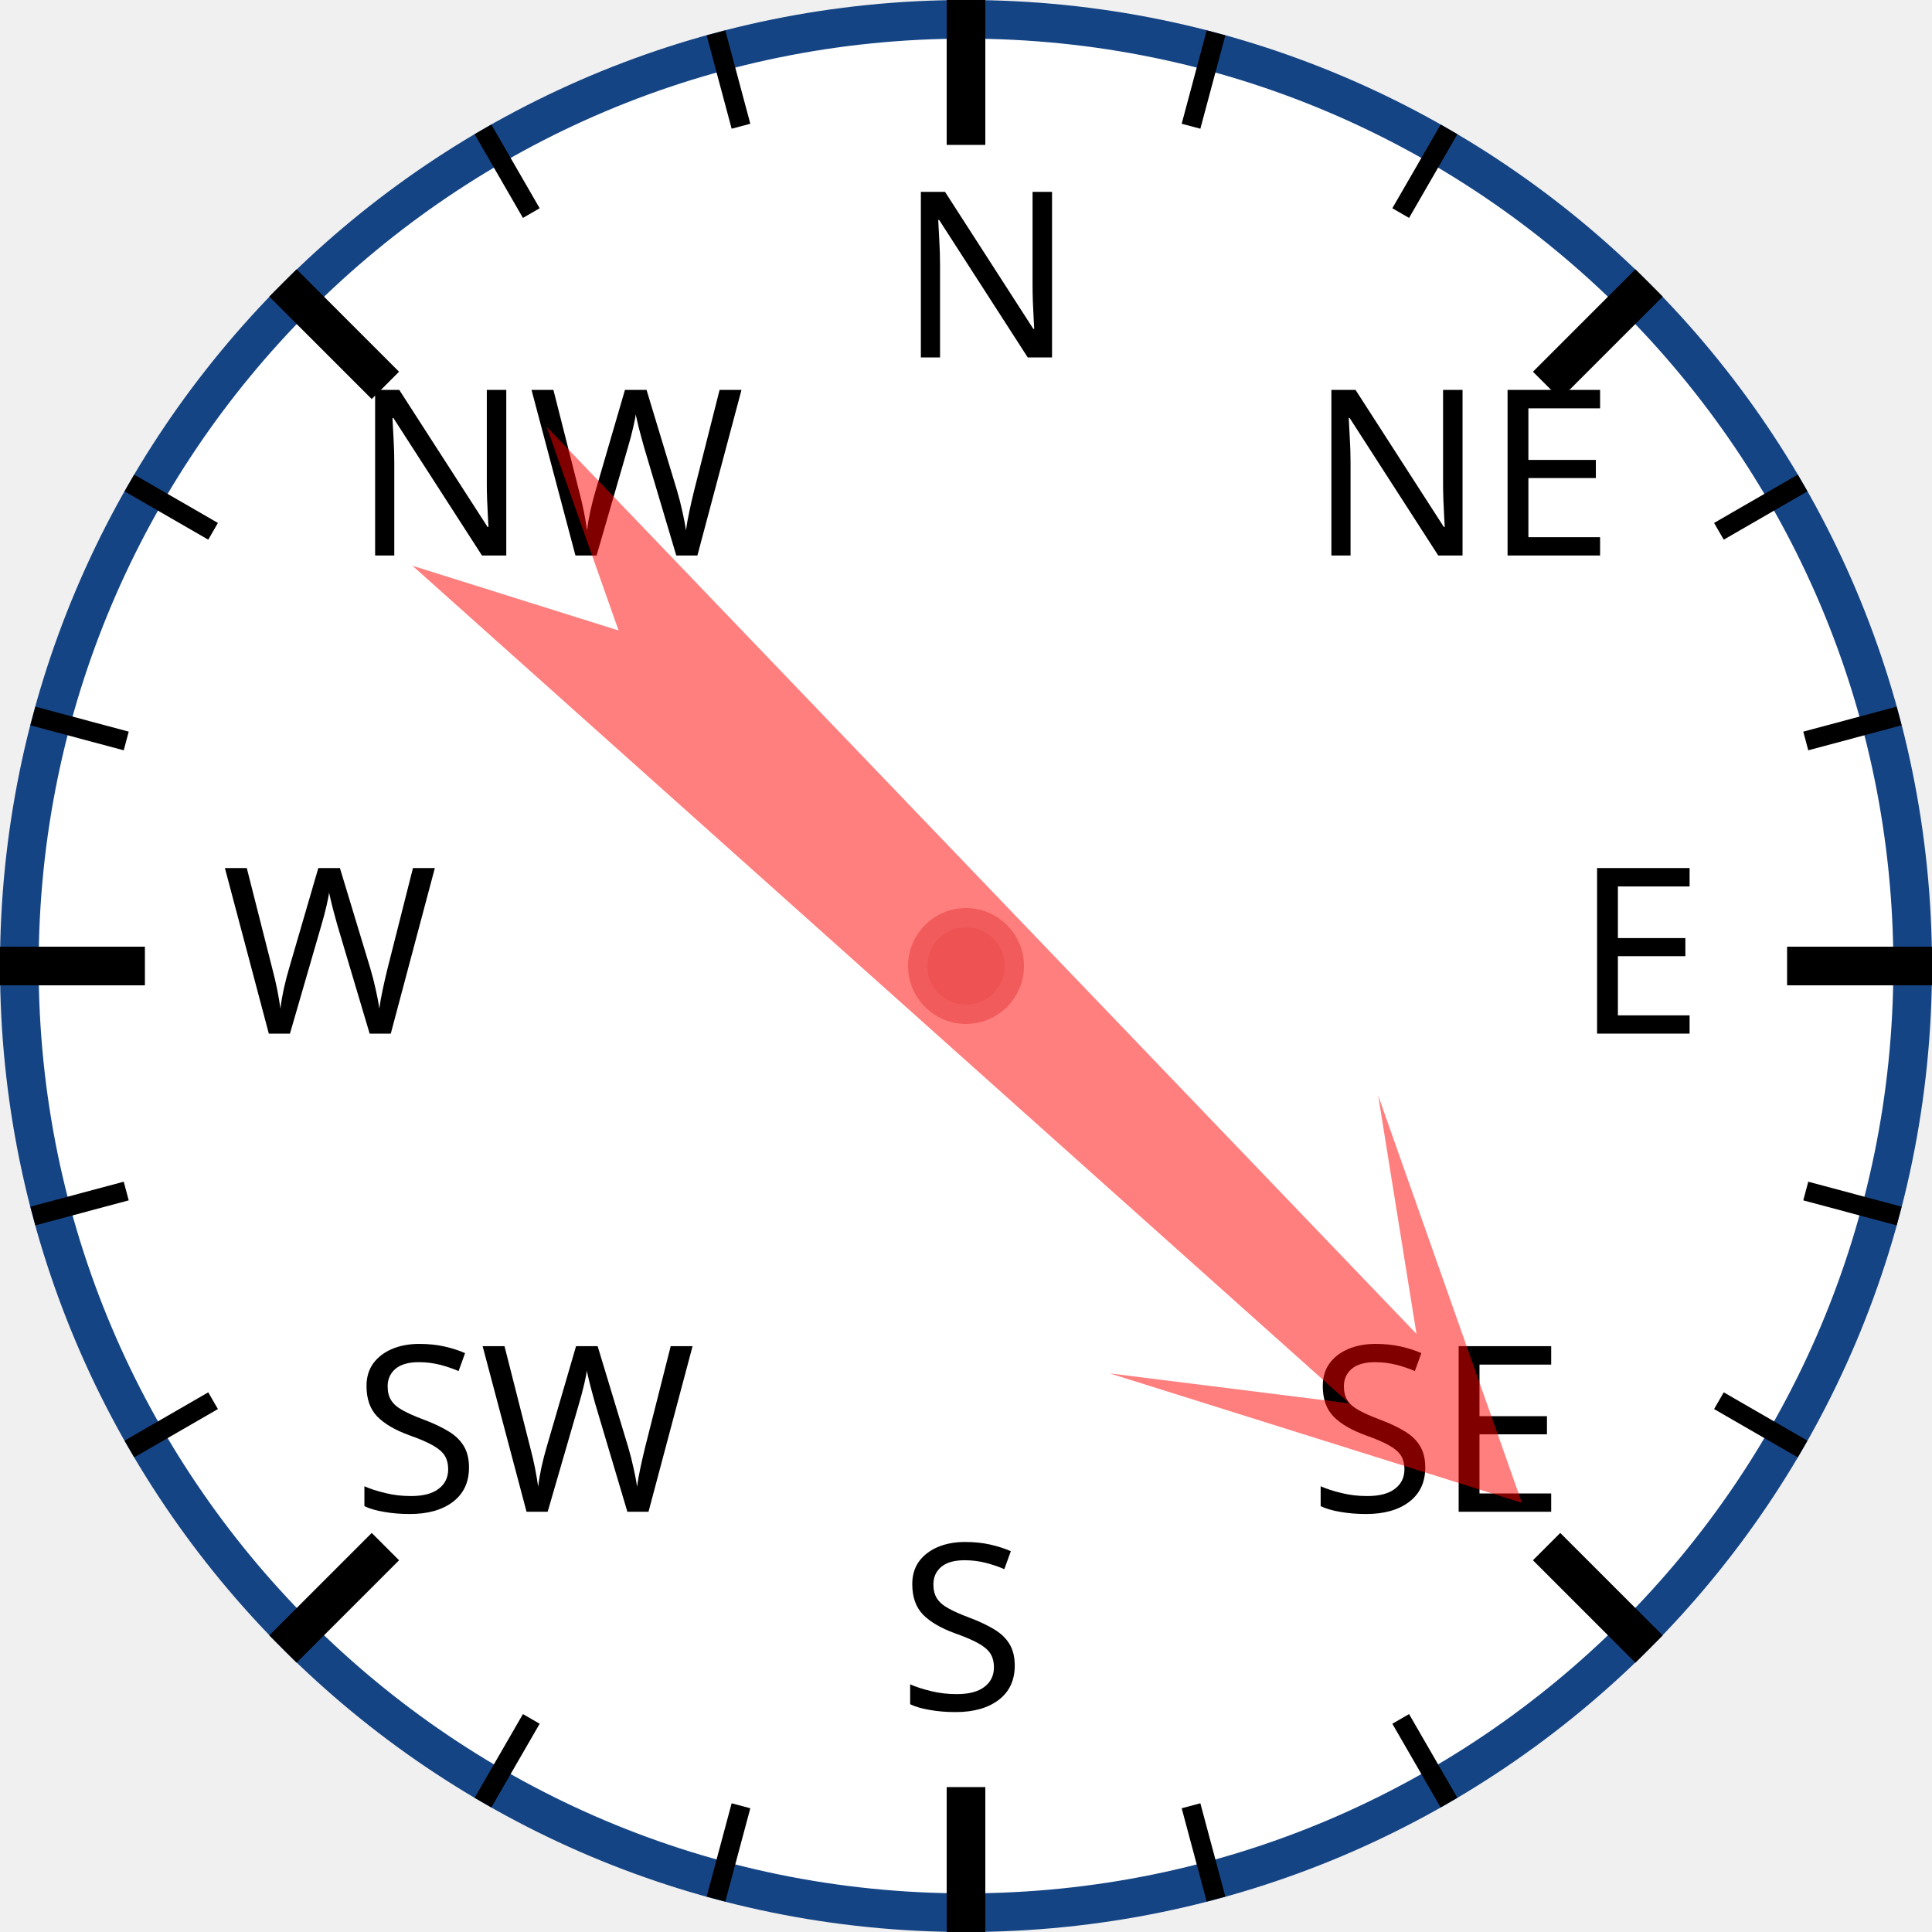
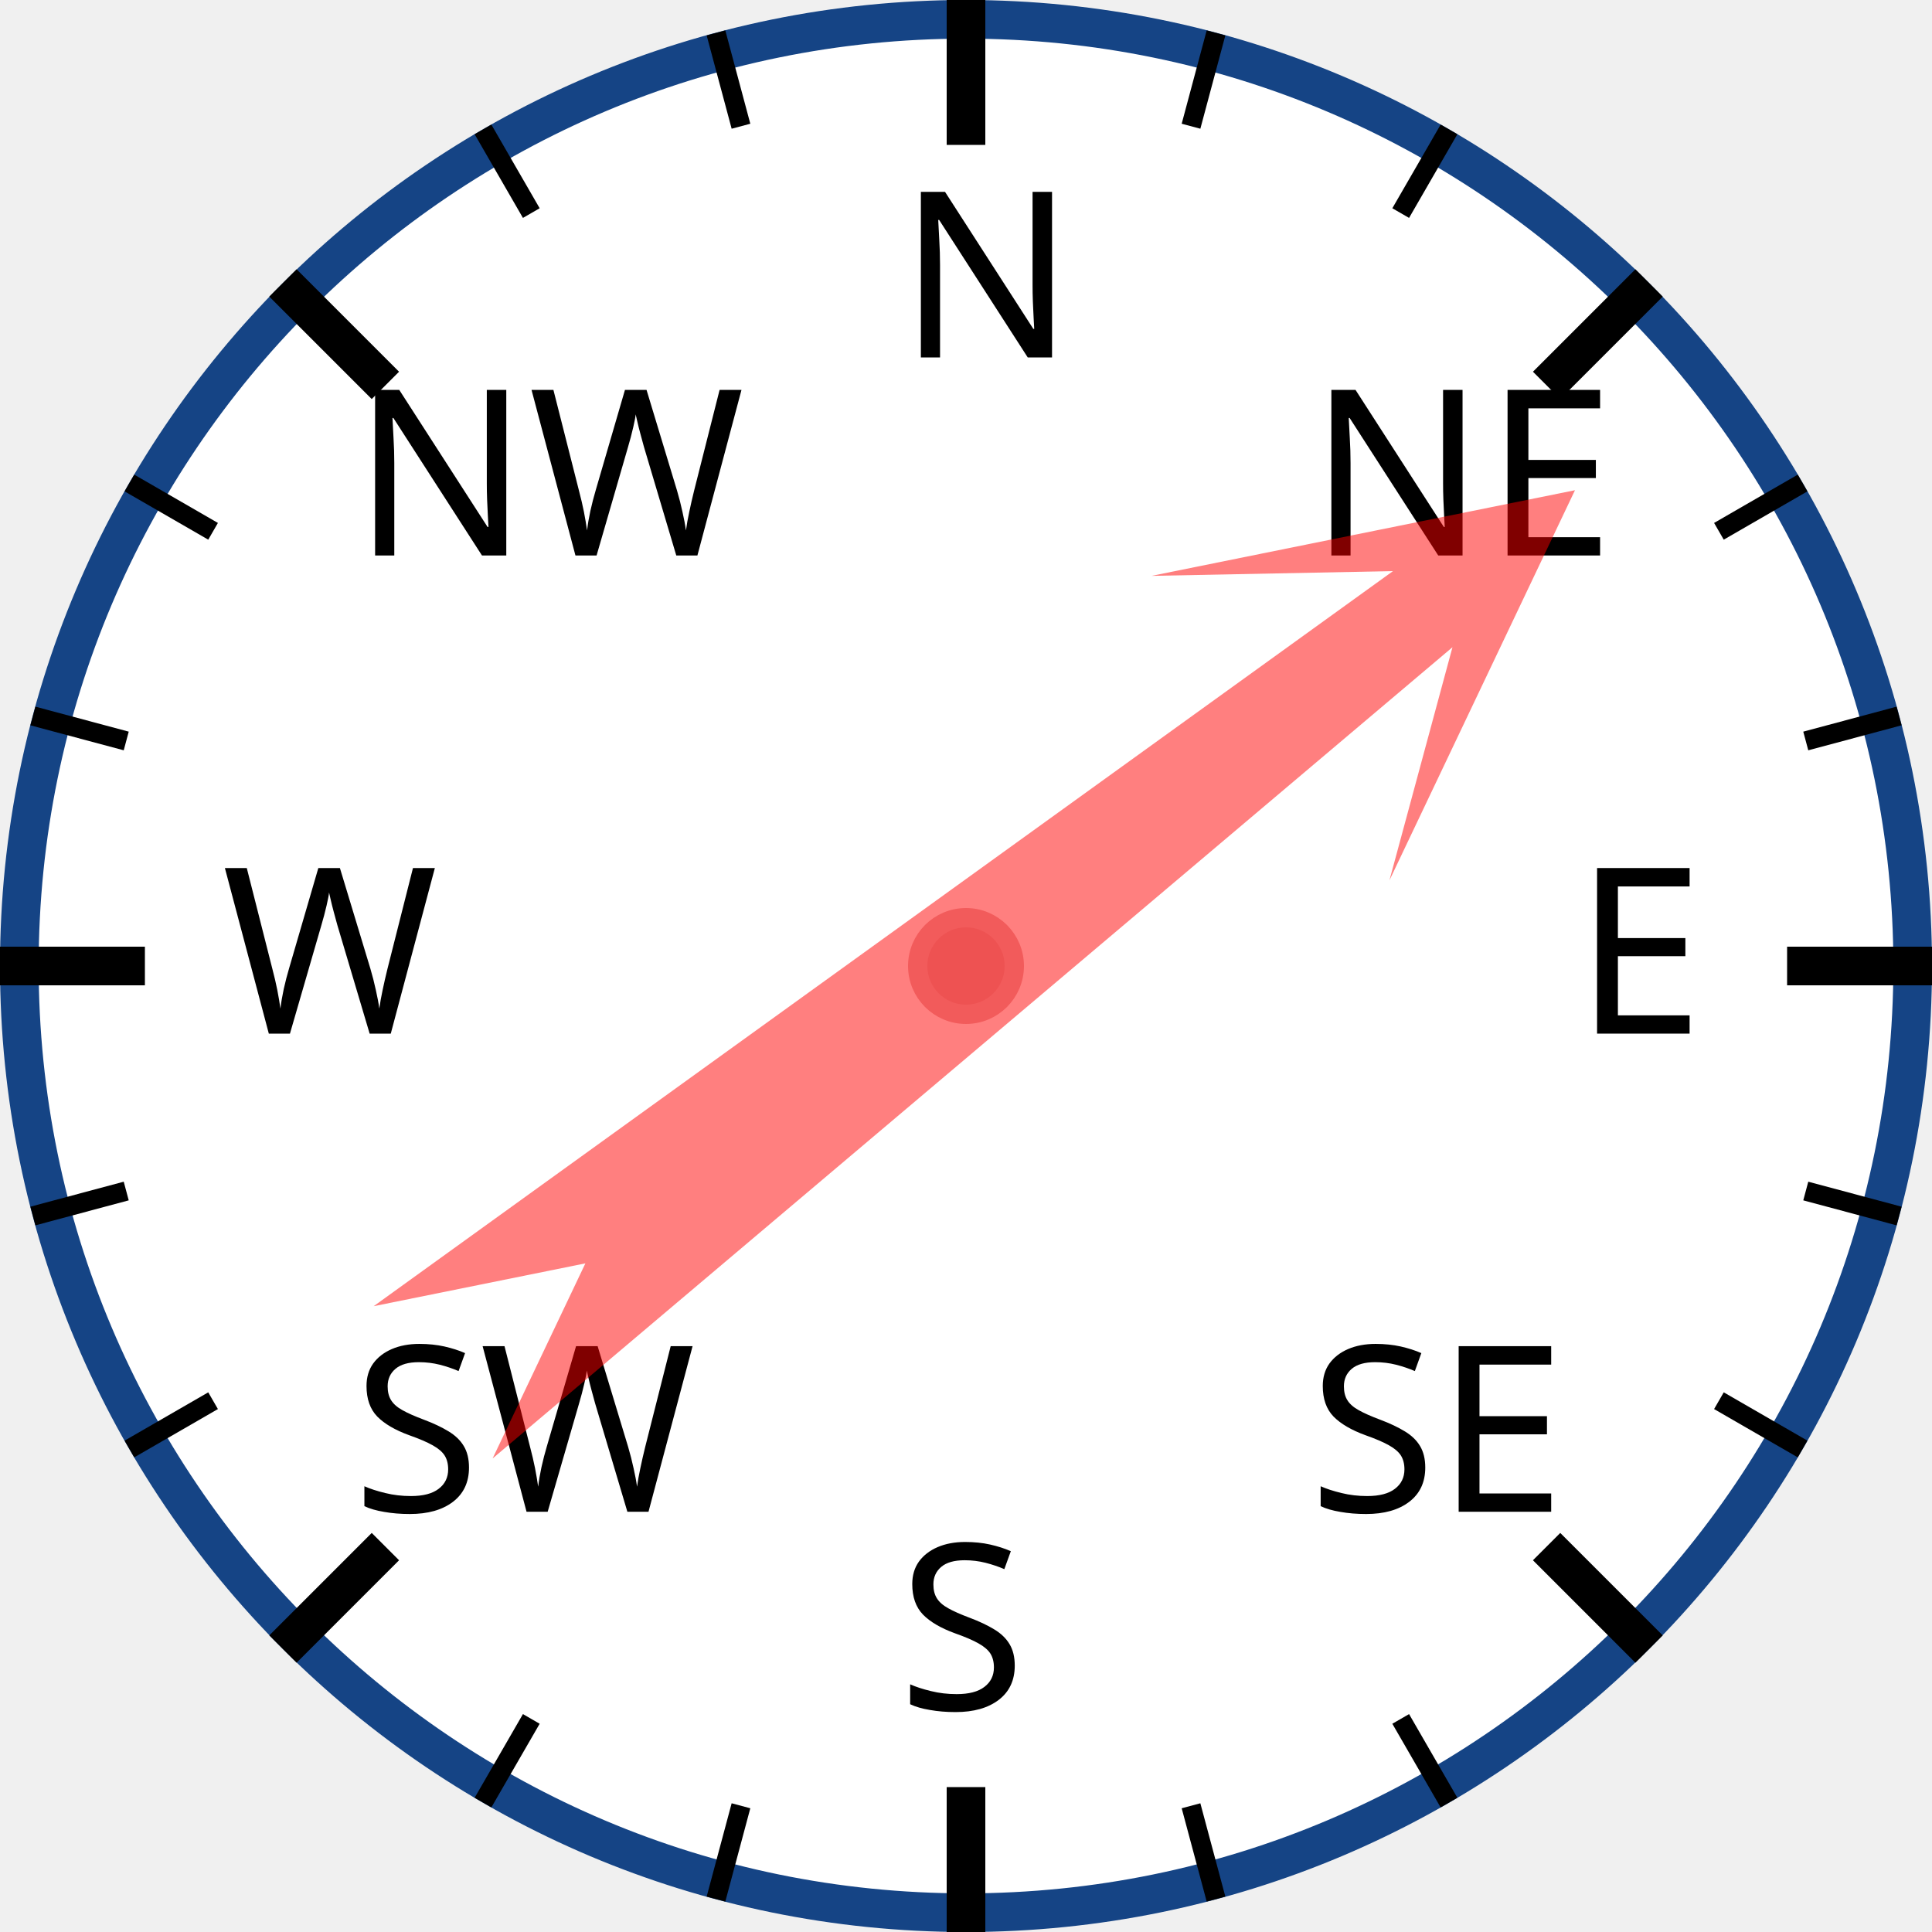
<svg xmlns="http://www.w3.org/2000/svg" width="120px" height="120px" viewBox="0 0 200 200">
  <circle cx="100" cy="100" r="98" style="fill: white; stroke: #154485; stroke-width: 4;" />
  <text x="93.0" y="37.0" style="font-family: sans-serif; font-size: 18pt;">N</text>
  <line x1="100.0" y1="0.0" x2="100.0" y2="15.0" style="stroke: black; stroke-width: 4;" />
  <line x1="74.118" y1="3.407" x2="76.706" y2="13.067" style="stroke: black; stroke-width: 2;" />
  <line x1="50" y1="13.397" x2="55" y2="22.058" style="stroke: black; stroke-width: 2;" />
  <text x="36.503" y="57.503" style="font-family: sans-serif; font-size: 18pt;">NW</text>
  <line x1="29.289" y1="29.289" x2="39.896" y2="39.896" style="stroke: black; stroke-width: 4;" />
  <line x1="13.397" y1="50" x2="22.058" y2="55" style="stroke: black; stroke-width: 2;" />
  <line x1="3.407" y1="74.118" x2="13.067" y2="76.706" style="stroke: black; stroke-width: 2;" />
  <text x="23.0" y="107.0" style="font-family: sans-serif; font-size: 18pt;">W</text>
  <line x1="0.0" y1="100.0" x2="15.0" y2="100.0" style="stroke: black; stroke-width: 4;" />
  <line x1="3.407" y1="125.882" x2="13.067" y2="123.294" style="stroke: black; stroke-width: 2;" />
  <line x1="13.397" y1="150" x2="22.058" y2="145" style="stroke: black; stroke-width: 2;" />
  <text x="36.503" y="156.497" style="font-family: sans-serif; font-size: 18pt;">SW</text>
  <line x1="29.289" y1="170.711" x2="39.896" y2="160.104" style="stroke: black; stroke-width: 4;" />
  <line x1="50" y1="186.603" x2="55" y2="177.942" style="stroke: black; stroke-width: 2;" />
  <line x1="74.118" y1="196.593" x2="76.706" y2="186.933" style="stroke: black; stroke-width: 2;" />
  <text x="93" y="177.0" style="font-family: sans-serif; font-size: 18pt;">S</text>
  <line x1="100" y1="200.0" x2="100" y2="185.0" style="stroke: black; stroke-width: 4;" />
  <line x1="125.882" y1="196.593" x2="123.294" y2="186.933" style="stroke: black; stroke-width: 2;" />
  <line x1="150.0" y1="186.603" x2="145.0" y2="177.942" style="stroke: black; stroke-width: 2;" />
  <text x="135.497" y="156.497" style="font-family: sans-serif; font-size: 18pt;">SE</text>
  <line x1="170.711" y1="170.711" x2="160.104" y2="160.104" style="stroke: black; stroke-width: 4;" />
  <line x1="186.603" y1="150" x2="177.942" y2="145" style="stroke: black; stroke-width: 2;" />
  <line x1="196.593" y1="125.882" x2="186.933" y2="123.294" style="stroke: black; stroke-width: 2;" />
  <text x="163.0" y="107" style="font-family: sans-serif; font-size: 18pt;">E</text>
  <line x1="200.0" y1="100" x2="185.0" y2="100" style="stroke: black; stroke-width: 4;" />
  <line x1="196.593" y1="74.118" x2="186.933" y2="76.706" style="stroke: black; stroke-width: 2;" />
  <line x1="186.603" y1="50" x2="177.942" y2="55" style="stroke: black; stroke-width: 2;" />
  <text x="135.497" y="57.503" style="font-family: sans-serif; font-size: 18pt;">NE</text>
  <line x1="170.711" y1="29.289" x2="160.104" y2="39.896" style="stroke: black; stroke-width: 4;" />
  <line x1="150" y1="13.397" x2="145" y2="22.058" style="stroke: black; stroke-width: 2;" />
  <line x1="125.882" y1="3.407" x2="123.294" y2="13.067" style="stroke: black; stroke-width: 2;" />
-   <polygon points="100 20 120 60 105 40 110 170 100 150 90 170 95 40 80 60" style="fill: red; fill-opacity: 0.5;" transform="rotate(134,100,100)" />
+   <polygon points="100 20 120 60 105 40 110 170 100 150 90 170 95 40 80 60" style="fill: red; fill-opacity: 0.5;" transform="rotate(52,100,100)" />
  <circle cx="100" cy="100" r="5" style="fill: #EE5252; stroke: #F25B5B; stroke-width: 2;" />
</svg>
